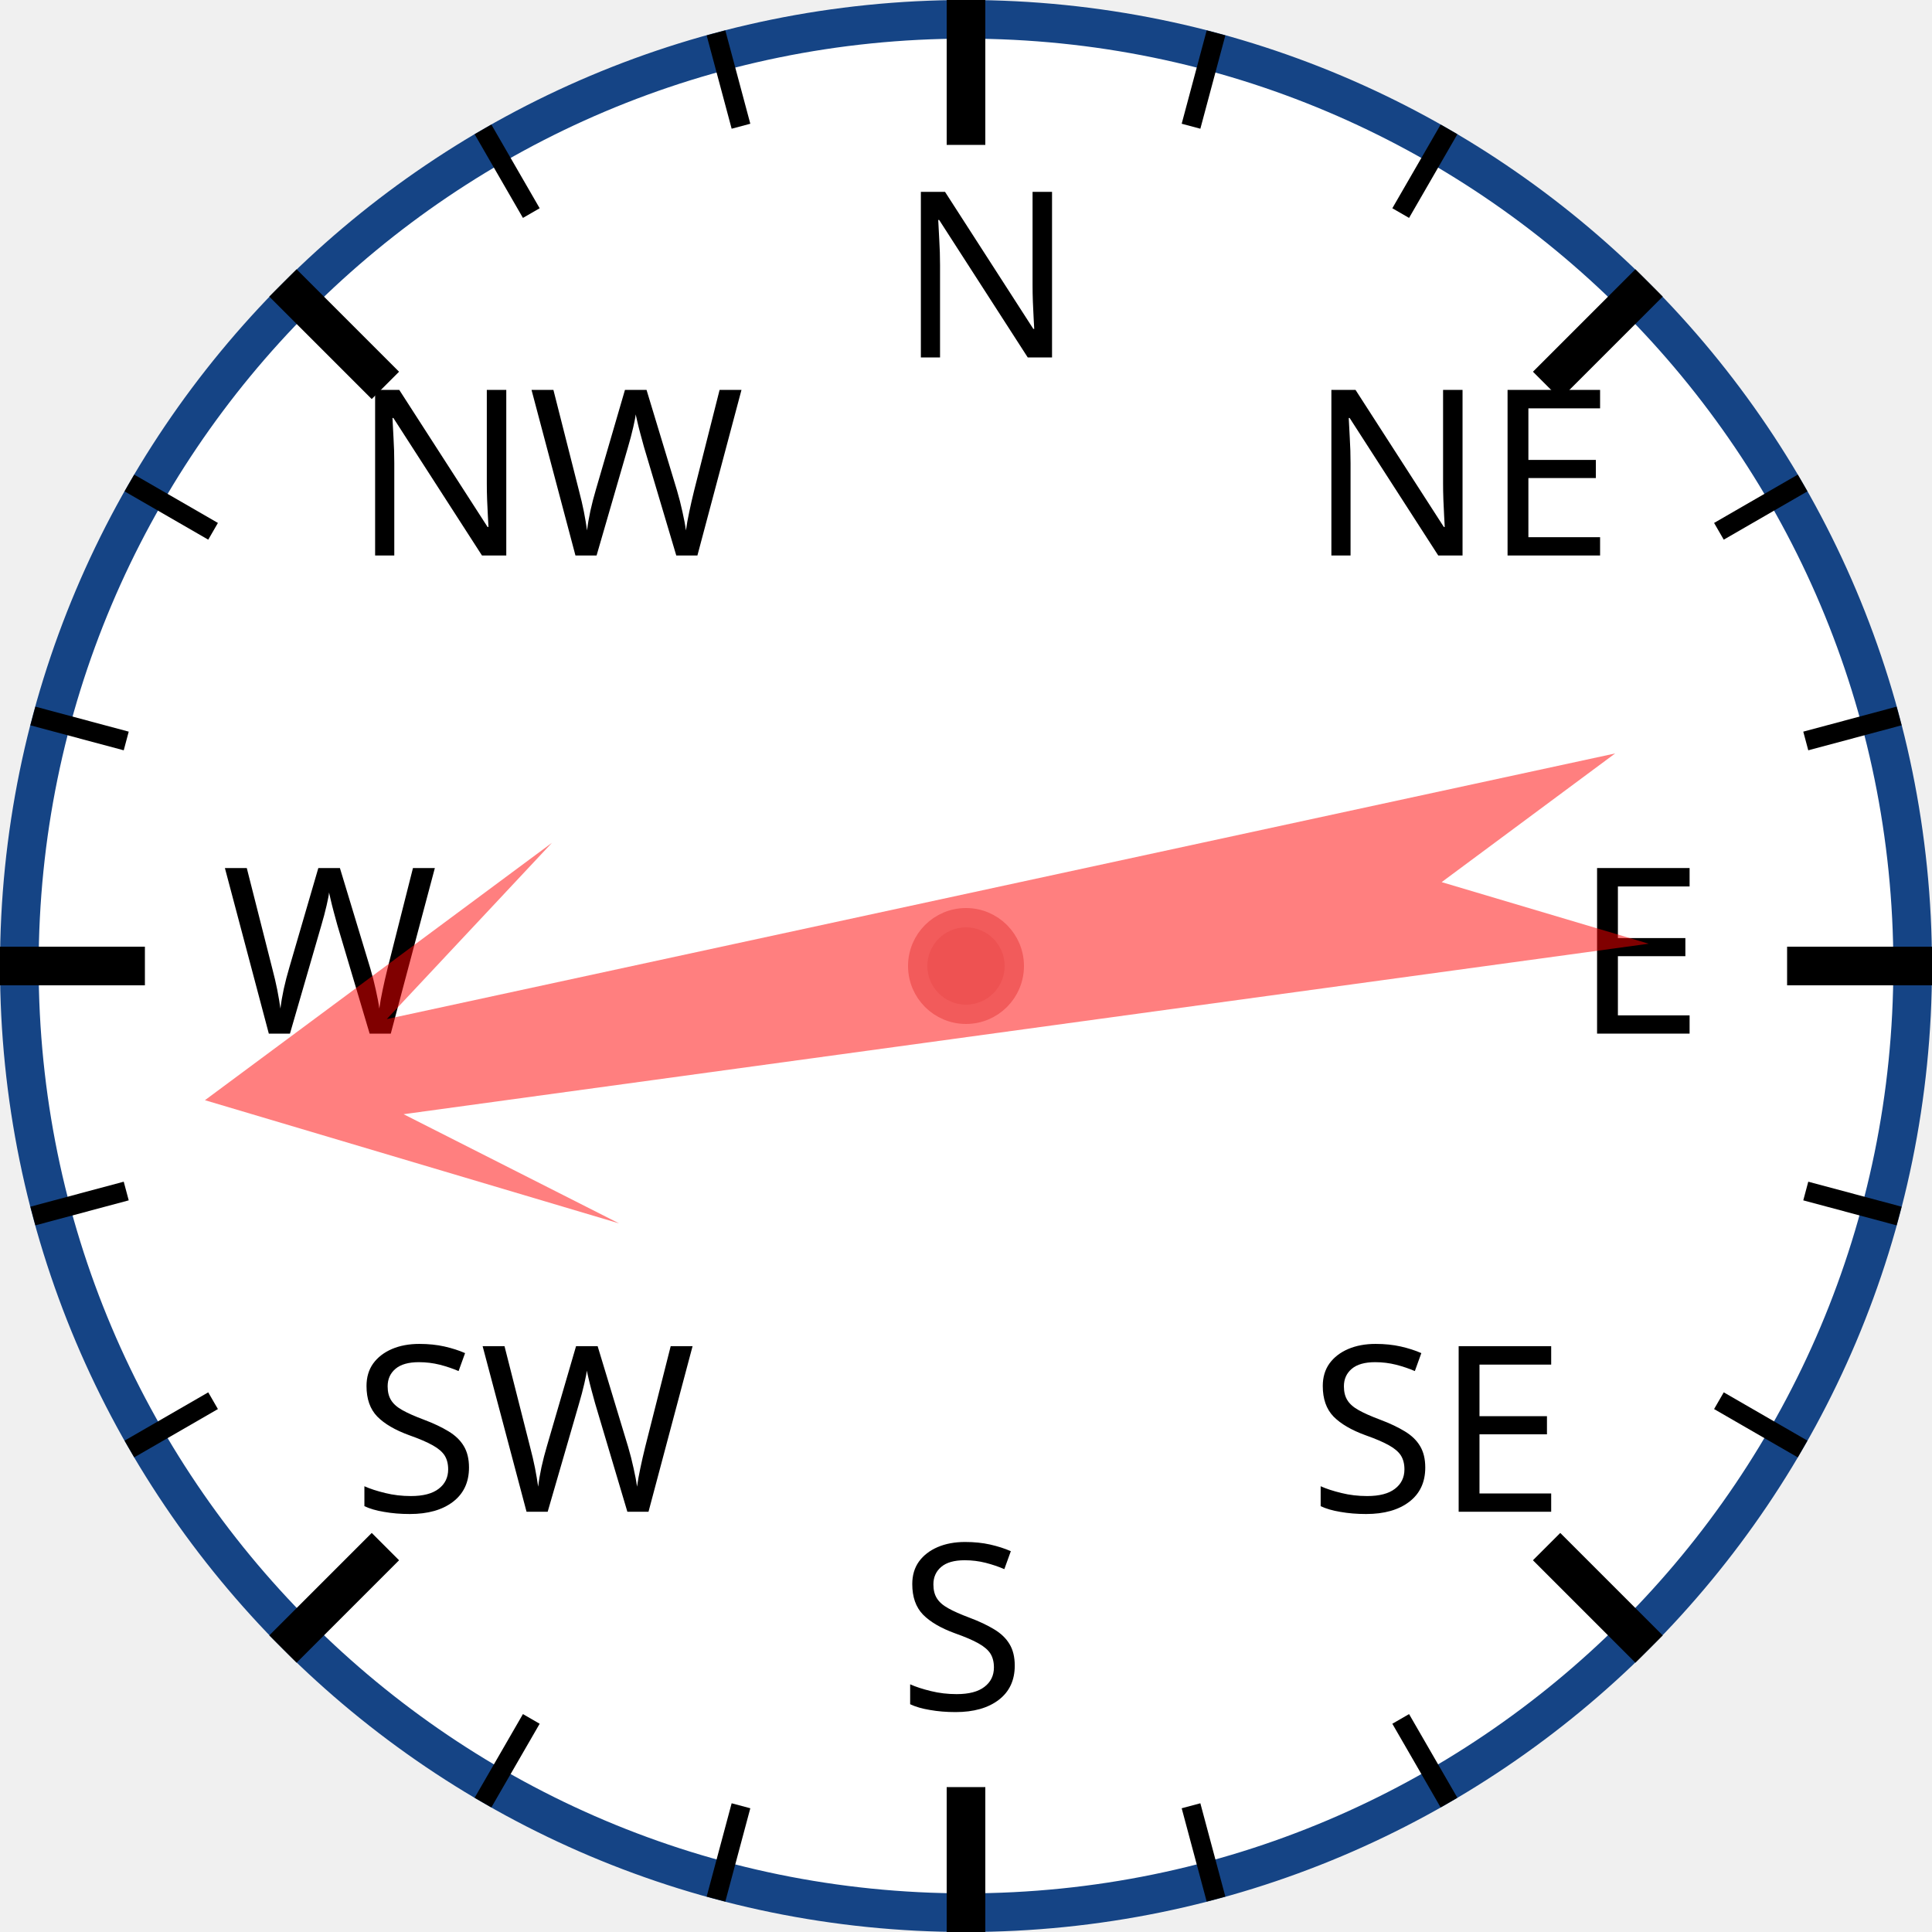
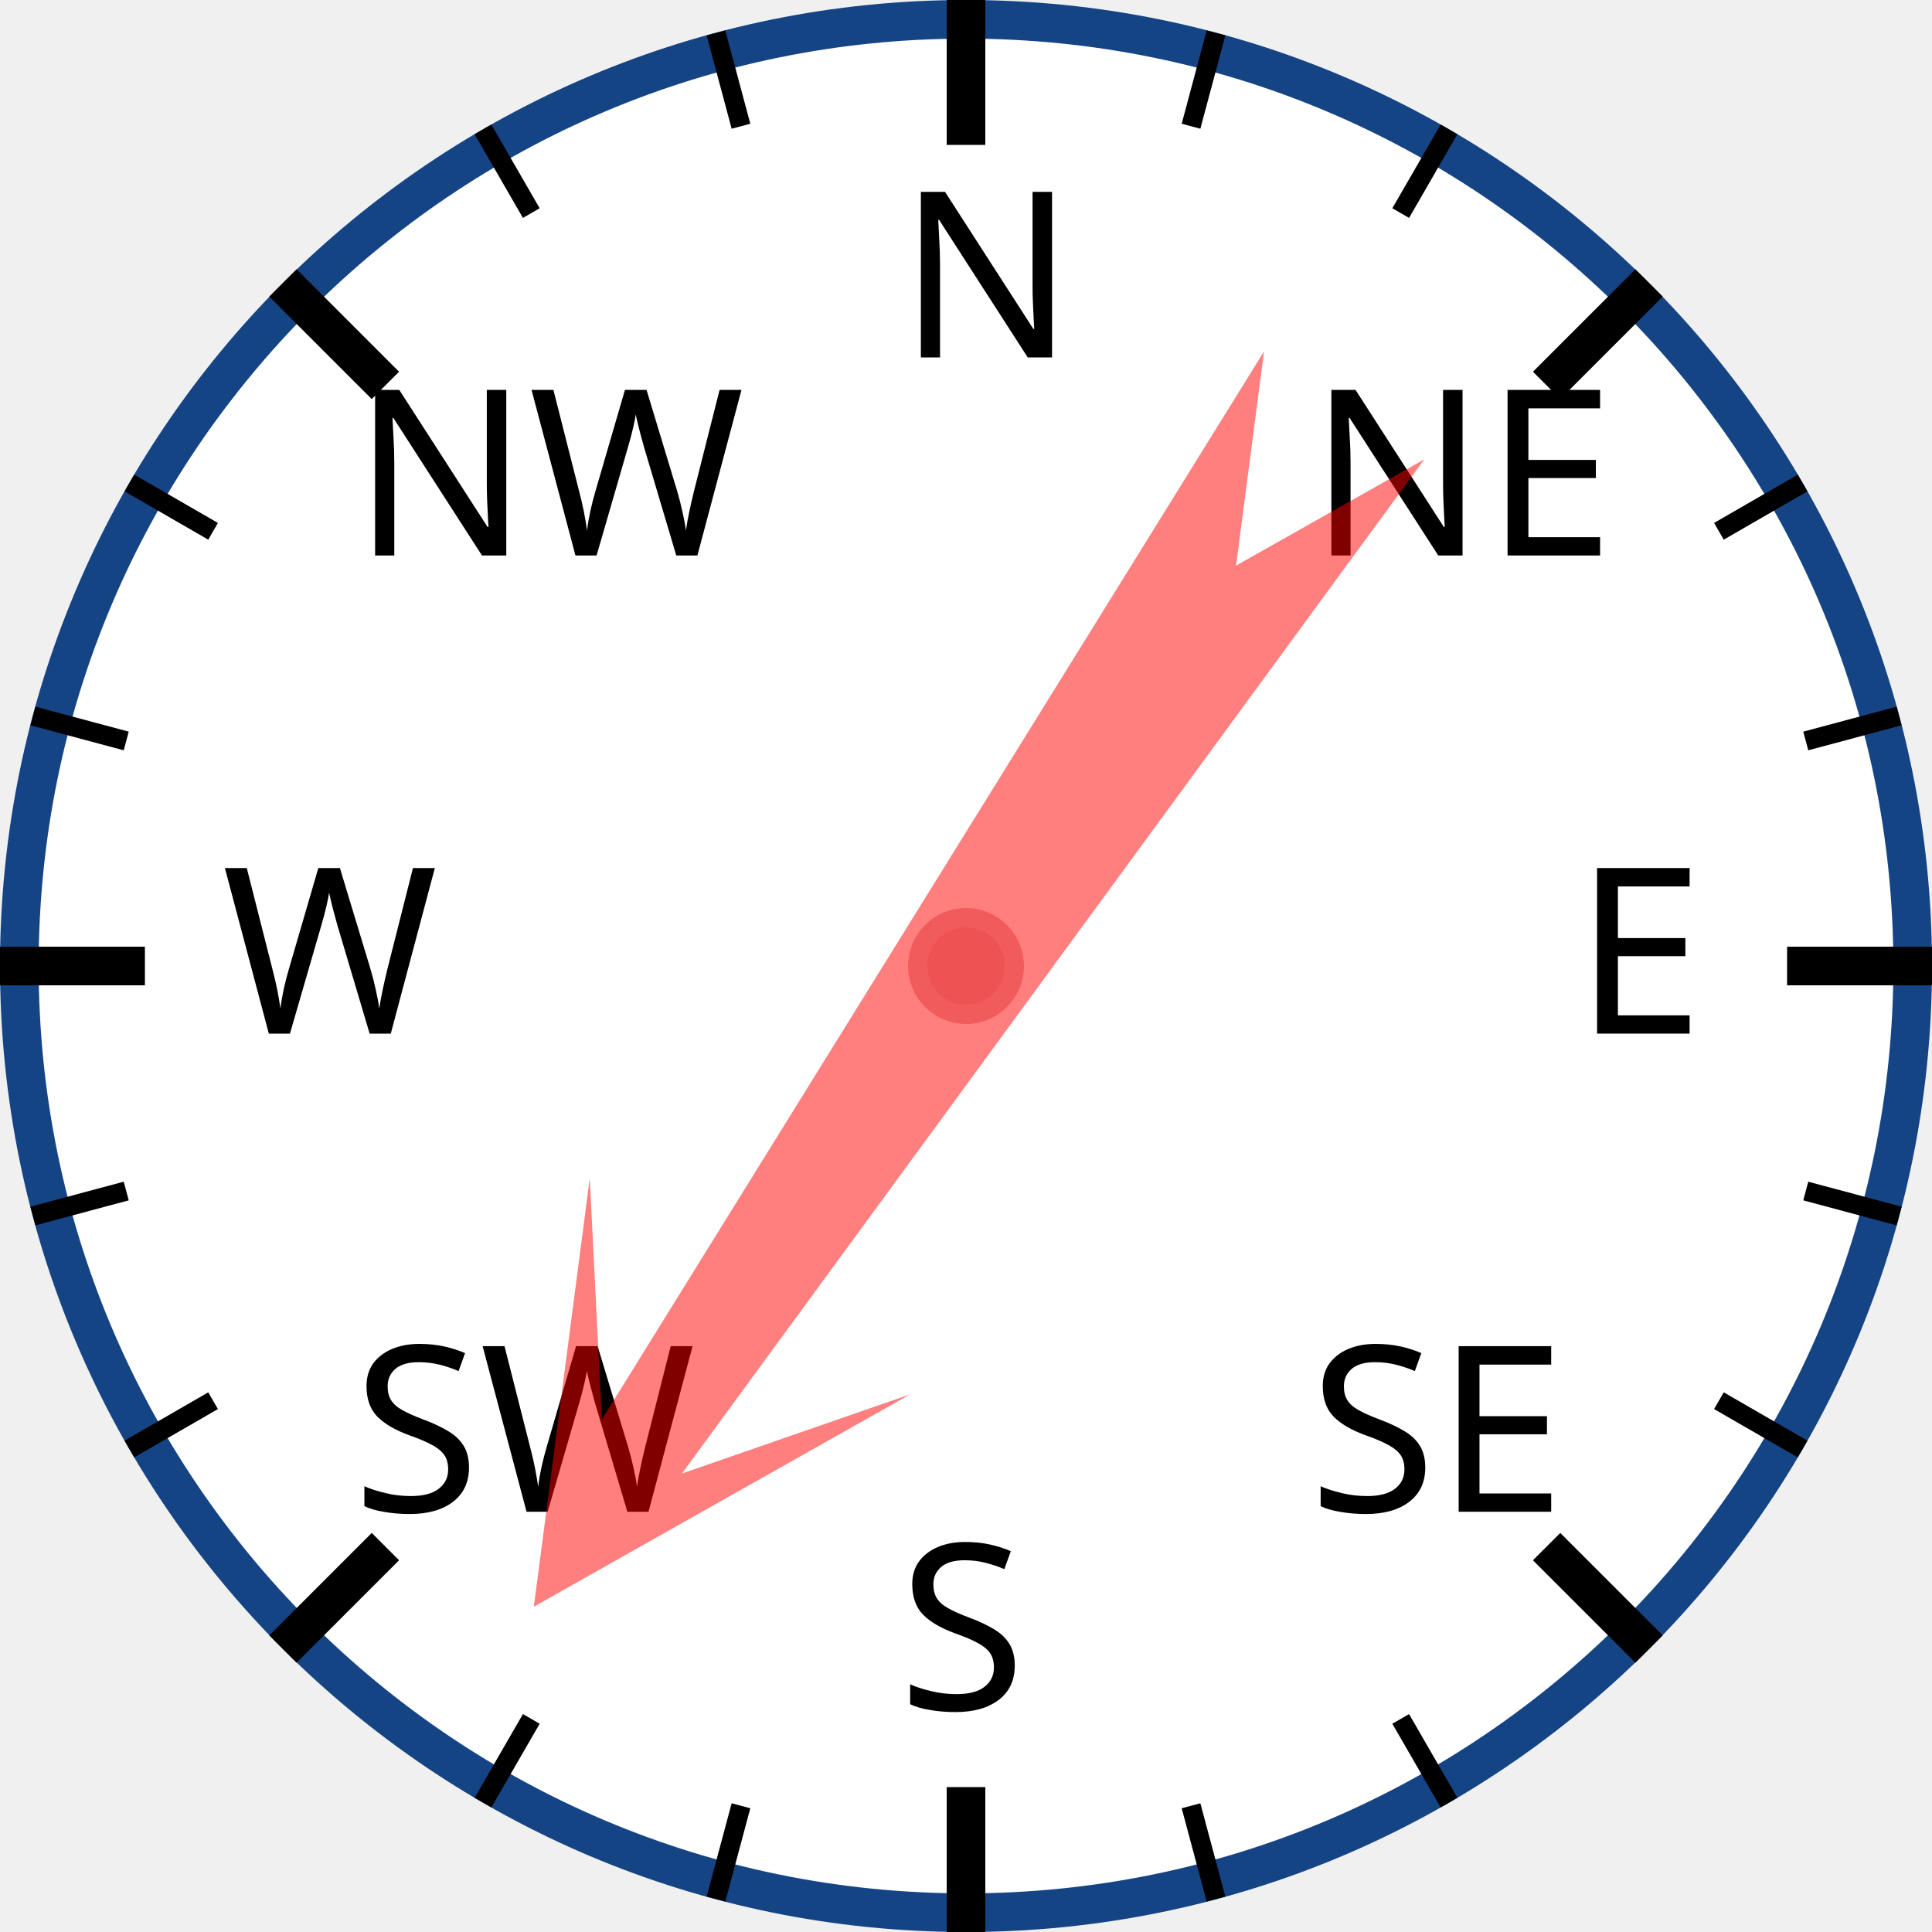
<svg xmlns="http://www.w3.org/2000/svg" width="120px" height="120px" viewBox="0 0 200 200">
  <circle cx="100" cy="100" r="98" style="fill: white; stroke: #154485; stroke-width: 4;" />
  <text x="93.0" y="37.0" style="font-family: sans-serif; font-size: 18pt;">N</text>
  <line x1="100.0" y1="0.0" x2="100.0" y2="15.0" style="stroke: black; stroke-width: 4;" />
  <line x1="74.118" y1="3.407" x2="76.706" y2="13.067" style="stroke: black; stroke-width: 2;" />
  <line x1="50" y1="13.397" x2="55" y2="22.058" style="stroke: black; stroke-width: 2;" />
  <text x="36.503" y="57.503" style="font-family: sans-serif; font-size: 18pt;">NW</text>
  <line x1="29.289" y1="29.289" x2="39.896" y2="39.896" style="stroke: black; stroke-width: 4;" />
  <line x1="13.397" y1="50" x2="22.058" y2="55" style="stroke: black; stroke-width: 2;" />
  <line x1="3.407" y1="74.118" x2="13.067" y2="76.706" style="stroke: black; stroke-width: 2;" />
  <text x="23.0" y="107.0" style="font-family: sans-serif; font-size: 18pt;">W</text>
  <line x1="0.0" y1="100.0" x2="15.0" y2="100.0" style="stroke: black; stroke-width: 4;" />
  <line x1="3.407" y1="125.882" x2="13.067" y2="123.294" style="stroke: black; stroke-width: 2;" />
  <line x1="13.397" y1="150" x2="22.058" y2="145" style="stroke: black; stroke-width: 2;" />
  <text x="36.503" y="156.497" style="font-family: sans-serif; font-size: 18pt;">SW</text>
  <line x1="29.289" y1="170.711" x2="39.896" y2="160.104" style="stroke: black; stroke-width: 4;" />
  <line x1="50" y1="186.603" x2="55" y2="177.942" style="stroke: black; stroke-width: 2;" />
  <line x1="74.118" y1="196.593" x2="76.706" y2="186.933" style="stroke: black; stroke-width: 2;" />
  <text x="93" y="177.0" style="font-family: sans-serif; font-size: 18pt;">S</text>
  <line x1="100" y1="200.0" x2="100" y2="185.0" style="stroke: black; stroke-width: 4;" />
  <line x1="125.882" y1="196.593" x2="123.294" y2="186.933" style="stroke: black; stroke-width: 2;" />
  <line x1="150.0" y1="186.603" x2="145.0" y2="177.942" style="stroke: black; stroke-width: 2;" />
  <text x="135.497" y="156.497" style="font-family: sans-serif; font-size: 18pt;">SE</text>
  <line x1="170.711" y1="170.711" x2="160.104" y2="160.104" style="stroke: black; stroke-width: 4;" />
  <line x1="186.603" y1="150" x2="177.942" y2="145" style="stroke: black; stroke-width: 2;" />
  <line x1="196.593" y1="125.882" x2="186.933" y2="123.294" style="stroke: black; stroke-width: 2;" />
  <text x="163.0" y="107" style="font-family: sans-serif; font-size: 18pt;">E</text>
  <line x1="200.0" y1="100" x2="185.0" y2="100" style="stroke: black; stroke-width: 4;" />
  <line x1="196.593" y1="74.118" x2="186.933" y2="76.706" style="stroke: black; stroke-width: 2;" />
  <line x1="186.603" y1="50" x2="177.942" y2="55" style="stroke: black; stroke-width: 2;" />
  <text x="135.497" y="57.503" style="font-family: sans-serif; font-size: 18pt;">NE</text>
  <line x1="170.711" y1="29.289" x2="160.104" y2="39.896" style="stroke: black; stroke-width: 4;" />
  <line x1="150" y1="13.397" x2="145" y2="22.058" style="stroke: black; stroke-width: 2;" />
  <line x1="125.882" y1="3.407" x2="123.294" y2="13.067" style="stroke: black; stroke-width: 2;" />
-   <polygon points="100 20 120 60 105 40 110 170 100 150 90 170 95 40 80 60" style="fill: red; fill-opacity: 0.5;" transform="rotate(260,100,100)" />
+   <polygon points="100 20 120 60 105 40 110 170 100 150 90 170 95 40 80 60" style="fill: red; fill-opacity: 0.5;" transform="rotate(214,100,100)" />
  <circle cx="100" cy="100" r="5" style="fill: #EE5252; stroke: #F25B5B; stroke-width: 2;" />
</svg>
